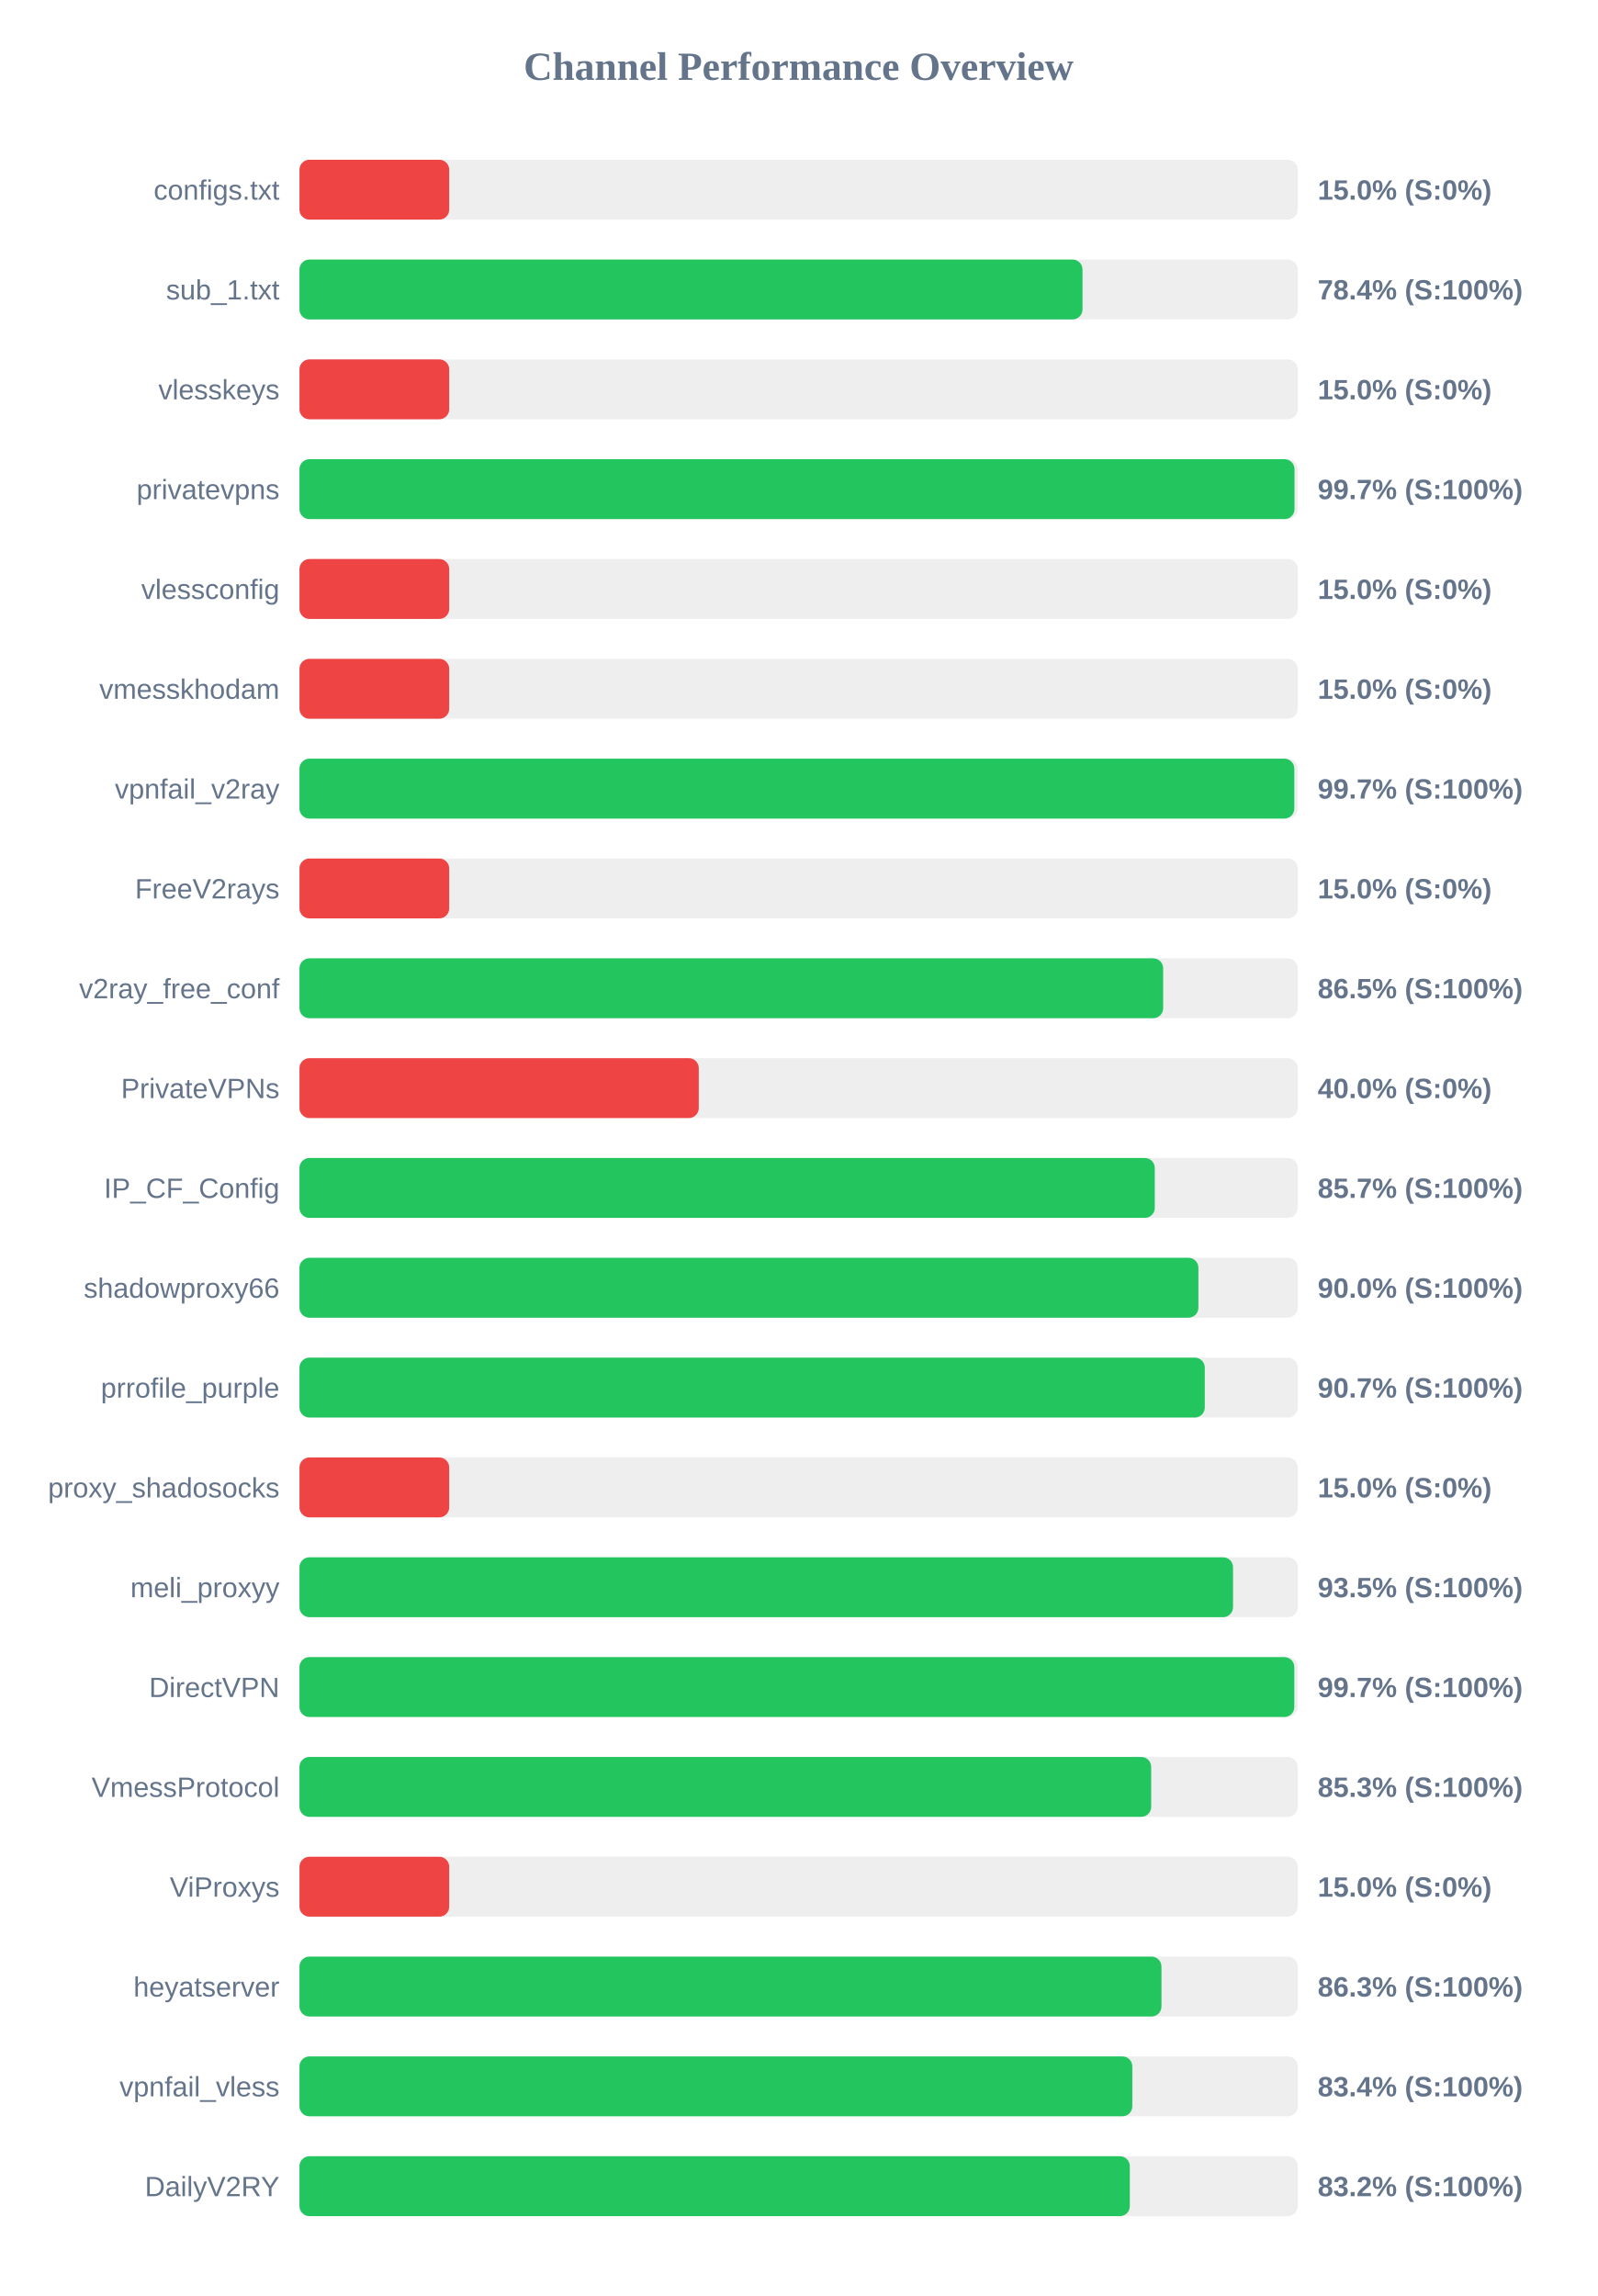
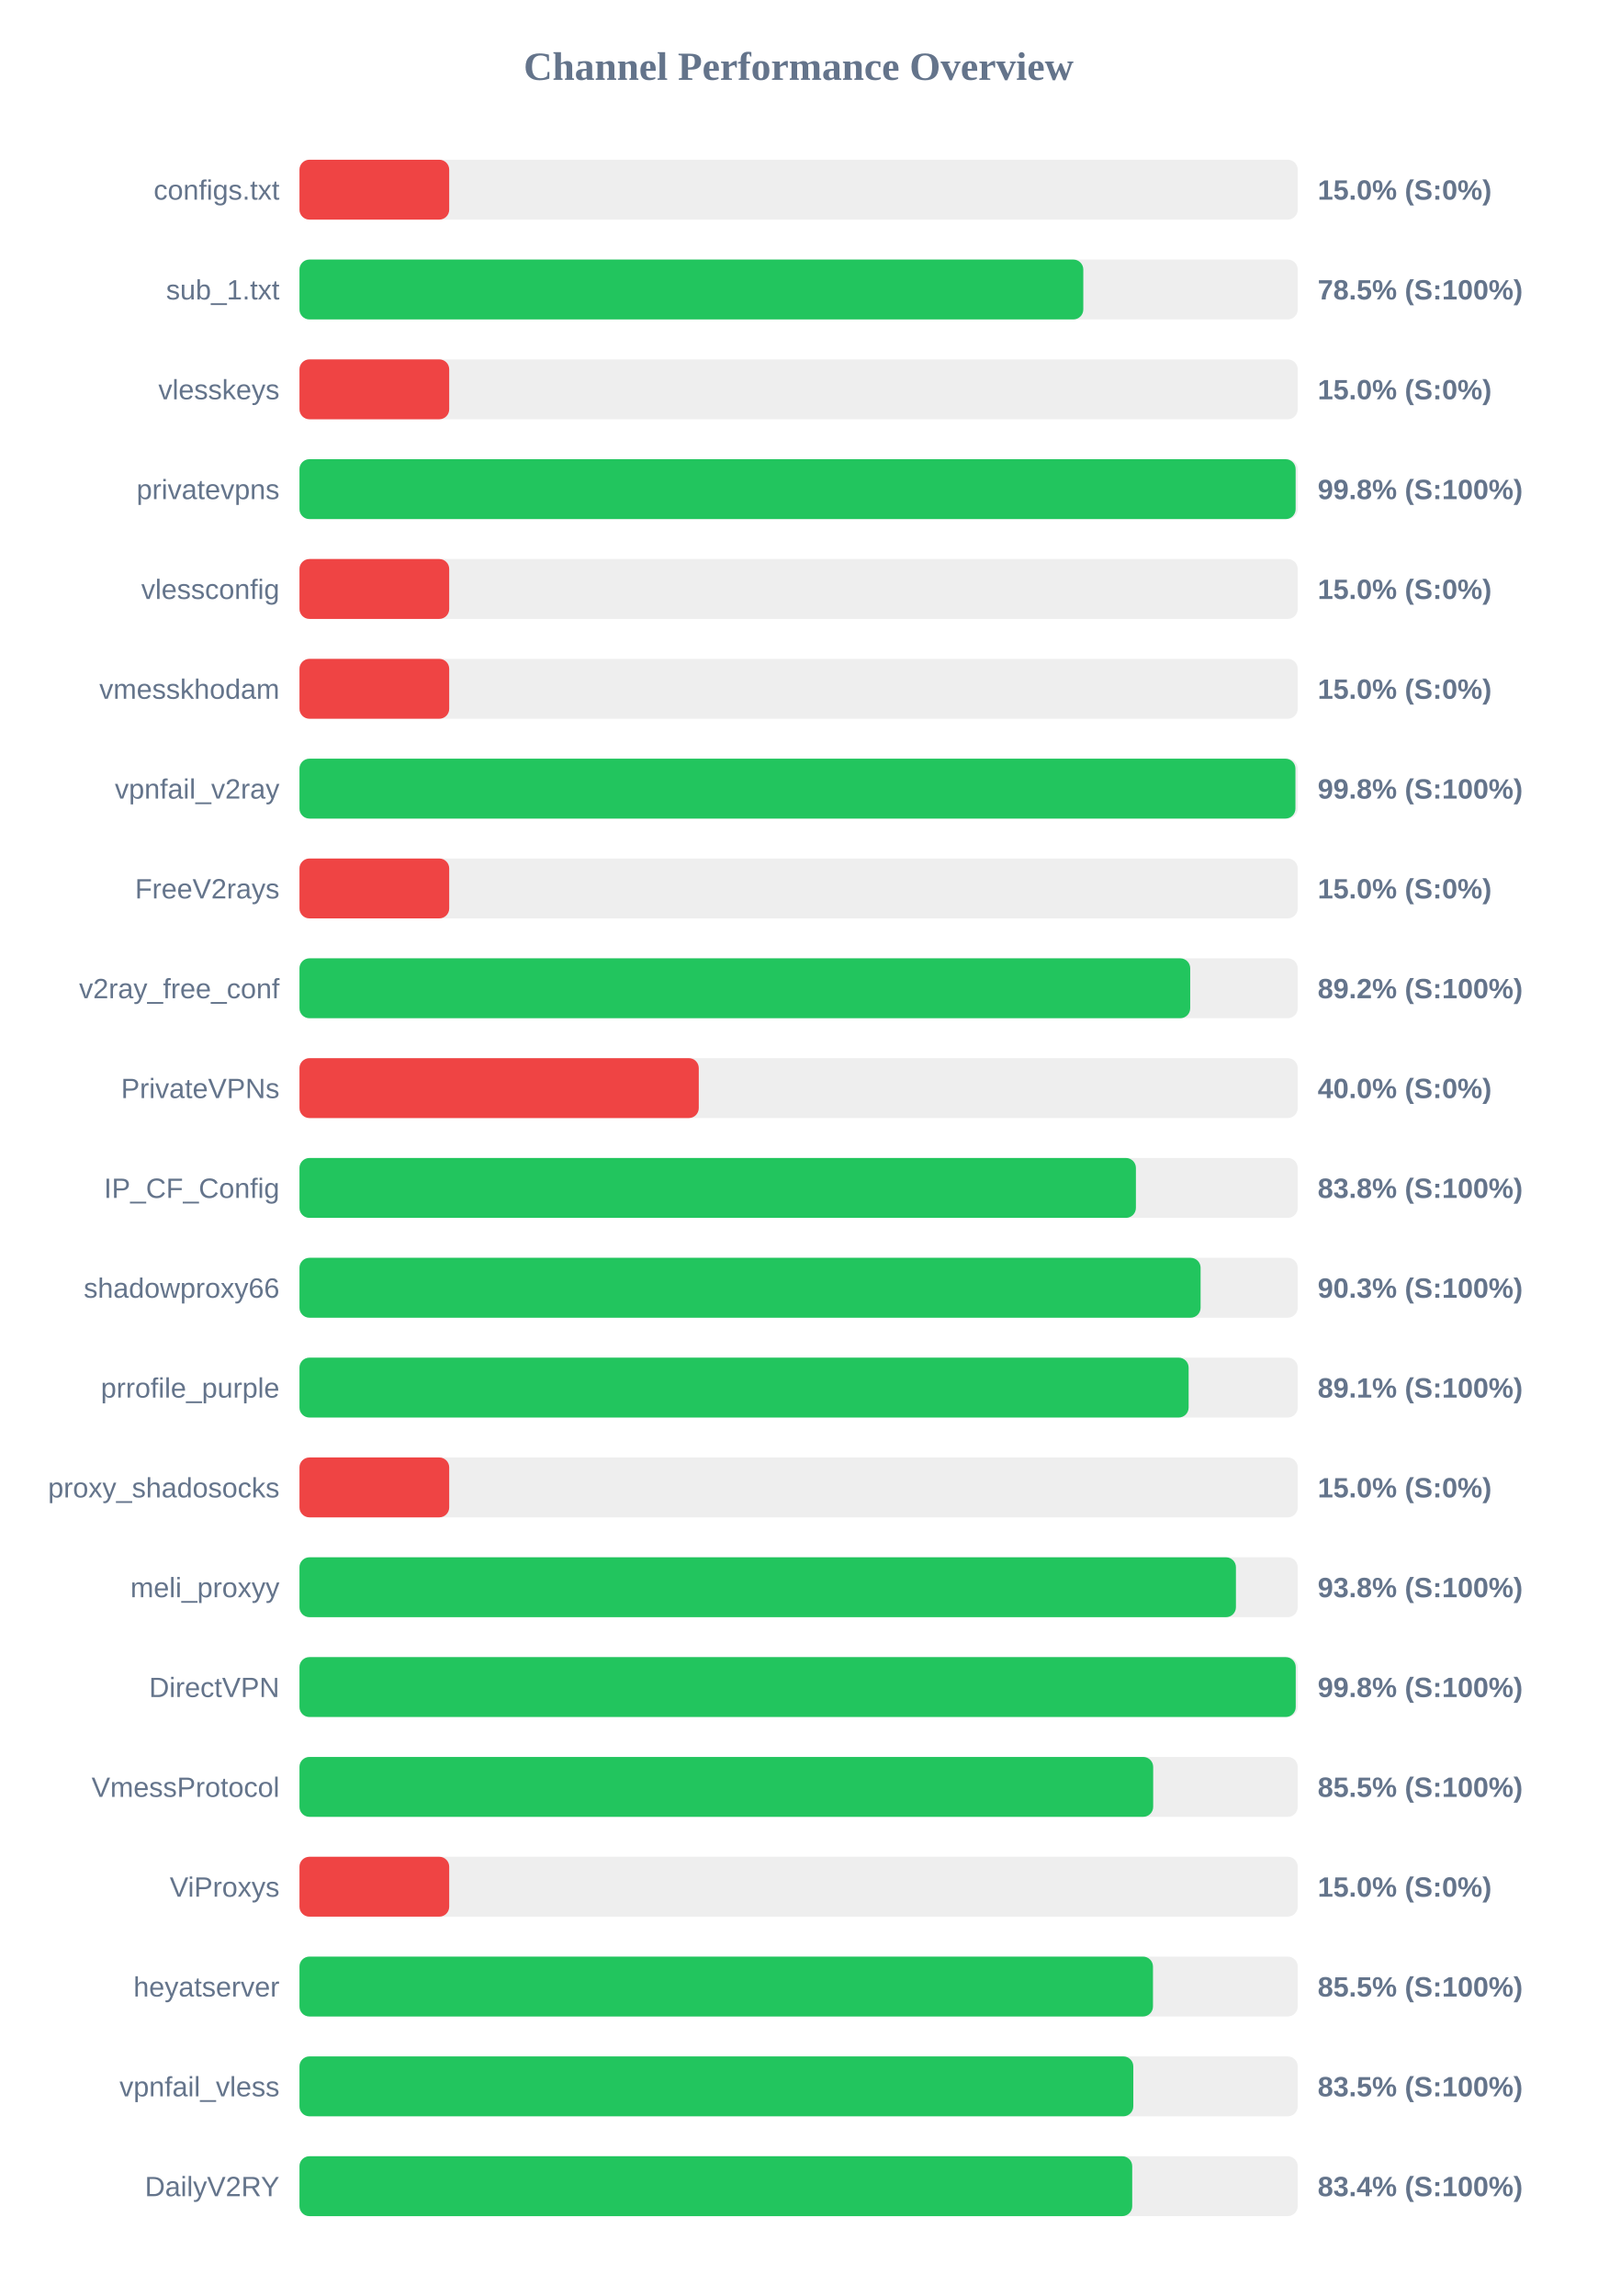
<svg xmlns="http://www.w3.org/2000/svg" width="800" height="1150" version="1.1">
  <style>
        .row { font: 14px Arial; fill: #64748b; }
        .score { font: bold 14px Arial; fill: #64748b; }
    </style>
  <text x="400" y="40" text-anchor="middle" font-size="20px" font-weight="bold" fill="#64748b">Channel Performance Overview</text>
  <rect x="150" y="80" width="500" height="30" fill="#eee" rx="5" />
  <rect x="150" y="80" width="75.0" height="30" fill="#ef4444" rx="5" />
  <text x="140" y="100" text-anchor="end" class="row">configs.txt</text>
  <text x="660" y="100" text-anchor="start" class="score">15.0% (S:0%)</text>
  <rect x="150" y="130" width="500" height="30" fill="#eee" rx="5" />
-   <rect x="150" y="130" width="392.2" height="30" fill="#22c55e" rx="5" />
+   <rect x="150" y="130" width="392.6" height="30" fill="#22c55e" rx="5" />
  <text x="140" y="150" text-anchor="end" class="row">sub_1.txt</text>
-   <text x="660" y="150" text-anchor="start" class="score">78.4% (S:100%)</text>
+   <text x="660" y="150" text-anchor="start" class="score">78.5% (S:100%)</text>
  <rect x="150" y="180" width="500" height="30" fill="#eee" rx="5" />
  <rect x="150" y="180" width="75.0" height="30" fill="#ef4444" rx="5" />
  <text x="140" y="200" text-anchor="end" class="row">vlesskeys</text>
  <text x="660" y="200" text-anchor="start" class="score">15.0% (S:0%)</text>
  <rect x="150" y="230" width="500" height="30" fill="#eee" rx="5" />
-   <rect x="150" y="230" width="498.4" height="30" fill="#22c55e" rx="5" />
+   <rect x="150" y="230" width="498.95" height="30" fill="#22c55e" rx="5" />
  <text x="140" y="250" text-anchor="end" class="row">privatevpns</text>
-   <text x="660" y="250" text-anchor="start" class="score">99.7% (S:100%)</text>
+   <text x="660" y="250" text-anchor="start" class="score">99.8% (S:100%)</text>
  <rect x="150" y="280" width="500" height="30" fill="#eee" rx="5" />
  <rect x="150" y="280" width="75.0" height="30" fill="#ef4444" rx="5" />
  <text x="140" y="300" text-anchor="end" class="row">vlessconfig</text>
  <text x="660" y="300" text-anchor="start" class="score">15.0% (S:0%)</text>
  <rect x="150" y="330" width="500" height="30" fill="#eee" rx="5" />
  <rect x="150" y="330" width="75.0" height="30" fill="#ef4444" rx="5" />
  <text x="140" y="350" text-anchor="end" class="row">vmesskhodam</text>
  <text x="660" y="350" text-anchor="start" class="score">15.0% (S:0%)</text>
  <rect x="150" y="380" width="500" height="30" fill="#eee" rx="5" />
-   <rect x="150" y="380" width="498.3" height="30" fill="#22c55e" rx="5" />
+   <rect x="150" y="380" width="498.85" height="30" fill="#22c55e" rx="5" />
  <text x="140" y="400" text-anchor="end" class="row">vpnfail_v2ray</text>
-   <text x="660" y="400" text-anchor="start" class="score">99.7% (S:100%)</text>
+   <text x="660" y="400" text-anchor="start" class="score">99.8% (S:100%)</text>
  <rect x="150" y="430" width="500" height="30" fill="#eee" rx="5" />
  <rect x="150" y="430" width="75.0" height="30" fill="#ef4444" rx="5" />
  <text x="140" y="450" text-anchor="end" class="row">FreeV2rays</text>
  <text x="660" y="450" text-anchor="start" class="score">15.0% (S:0%)</text>
  <rect x="150" y="480" width="500" height="30" fill="#eee" rx="5" />
-   <rect x="150" y="480" width="432.6" height="30" fill="#22c55e" rx="5" />
+   <rect x="150" y="480" width="446.15" height="30" fill="#22c55e" rx="5" />
  <text x="140" y="500" text-anchor="end" class="row">v2ray_free_conf</text>
-   <text x="660" y="500" text-anchor="start" class="score">86.5% (S:100%)</text>
+   <text x="660" y="500" text-anchor="start" class="score">89.2% (S:100%)</text>
  <rect x="150" y="530" width="500" height="30" fill="#eee" rx="5" />
  <rect x="150" y="530" width="200.0" height="30" fill="#ef4444" rx="5" />
  <text x="140" y="550" text-anchor="end" class="row">PrivateVPNs</text>
  <text x="660" y="550" text-anchor="start" class="score">40.0% (S:0%)</text>
  <rect x="150" y="580" width="500" height="30" fill="#eee" rx="5" />
-   <rect x="150" y="580" width="428.4" height="30" fill="#22c55e" rx="5" />
+   <rect x="150" y="580" width="418.95" height="30" fill="#22c55e" rx="5" />
  <text x="140" y="600" text-anchor="end" class="row">IP_CF_Config</text>
-   <text x="660" y="600" text-anchor="start" class="score">85.7% (S:100%)</text>
+   <text x="660" y="600" text-anchor="start" class="score">83.8% (S:100%)</text>
  <rect x="150" y="630" width="500" height="30" fill="#eee" rx="5" />
-   <rect x="150" y="630" width="450.25" height="30" fill="#22c55e" rx="5" />
+   <rect x="150" y="630" width="451.35" height="30" fill="#22c55e" rx="5" />
  <text x="140" y="650" text-anchor="end" class="row">shadowproxy66</text>
-   <text x="660" y="650" text-anchor="start" class="score">90.0% (S:100%)</text>
+   <text x="660" y="650" text-anchor="start" class="score">90.3% (S:100%)</text>
  <rect x="150" y="680" width="500" height="30" fill="#eee" rx="5" />
-   <rect x="150" y="680" width="453.45" height="30" fill="#22c55e" rx="5" />
+   <rect x="150" y="680" width="445.35" height="30" fill="#22c55e" rx="5" />
  <text x="140" y="700" text-anchor="end" class="row">prrofile_purple</text>
-   <text x="660" y="700" text-anchor="start" class="score">90.7% (S:100%)</text>
+   <text x="660" y="700" text-anchor="start" class="score">89.1% (S:100%)</text>
  <rect x="150" y="730" width="500" height="30" fill="#eee" rx="5" />
  <rect x="150" y="730" width="75.0" height="30" fill="#ef4444" rx="5" />
  <text x="140" y="750" text-anchor="end" class="row">proxy_shadosocks</text>
  <text x="660" y="750" text-anchor="start" class="score">15.0% (S:0%)</text>
  <rect x="150" y="780" width="500" height="30" fill="#eee" rx="5" />
-   <rect x="150" y="780" width="467.6" height="30" fill="#22c55e" rx="5" />
+   <rect x="150" y="780" width="469.05" height="30" fill="#22c55e" rx="5" />
  <text x="140" y="800" text-anchor="end" class="row">meli_proxyy</text>
-   <text x="660" y="800" text-anchor="start" class="score">93.5% (S:100%)</text>
+   <text x="660" y="800" text-anchor="start" class="score">93.8% (S:100%)</text>
  <rect x="150" y="830" width="500" height="30" fill="#eee" rx="5" />
-   <rect x="150" y="830" width="498.3" height="30" fill="#22c55e" rx="5" />
+   <rect x="150" y="830" width="499.0" height="30" fill="#22c55e" rx="5" />
  <text x="140" y="850" text-anchor="end" class="row">DirectVPN</text>
-   <text x="660" y="850" text-anchor="start" class="score">99.7% (S:100%)</text>
+   <text x="660" y="850" text-anchor="start" class="score">99.8% (S:100%)</text>
  <rect x="150" y="880" width="500" height="30" fill="#eee" rx="5" />
-   <rect x="150" y="880" width="426.6" height="30" fill="#22c55e" rx="5" />
+   <rect x="150" y="880" width="427.6" height="30" fill="#22c55e" rx="5" />
  <text x="140" y="900" text-anchor="end" class="row">VmessProtocol</text>
-   <text x="660" y="900" text-anchor="start" class="score">85.3% (S:100%)</text>
+   <text x="660" y="900" text-anchor="start" class="score">85.5% (S:100%)</text>
  <rect x="150" y="930" width="500" height="30" fill="#eee" rx="5" />
  <rect x="150" y="930" width="75.0" height="30" fill="#ef4444" rx="5" />
  <text x="140" y="950" text-anchor="end" class="row">ViProxys</text>
  <text x="660" y="950" text-anchor="start" class="score">15.0% (S:0%)</text>
  <rect x="150" y="980" width="500" height="30" fill="#eee" rx="5" />
-   <rect x="150" y="980" width="431.75" height="30" fill="#22c55e" rx="5" />
+   <rect x="150" y="980" width="427.5" height="30" fill="#22c55e" rx="5" />
  <text x="140" y="1000" text-anchor="end" class="row">heyatserver</text>
-   <text x="660" y="1000" text-anchor="start" class="score">86.3% (S:100%)</text>
+   <text x="660" y="1000" text-anchor="start" class="score">85.5% (S:100%)</text>
  <rect x="150" y="1030" width="500" height="30" fill="#eee" rx="5" />
-   <rect x="150" y="1030" width="417.15" height="30" fill="#22c55e" rx="5" />
+   <rect x="150" y="1030" width="417.65" height="30" fill="#22c55e" rx="5" />
  <text x="140" y="1050" text-anchor="end" class="row">vpnfail_vless</text>
-   <text x="660" y="1050" text-anchor="start" class="score">83.4% (S:100%)</text>
+   <text x="660" y="1050" text-anchor="start" class="score">83.5% (S:100%)</text>
  <rect x="150" y="1080" width="500" height="30" fill="#eee" rx="5" />
-   <rect x="150" y="1080" width="415.9" height="30" fill="#22c55e" rx="5" />
+   <rect x="150" y="1080" width="417.1" height="30" fill="#22c55e" rx="5" />
  <text x="140" y="1100" text-anchor="end" class="row">DailyV2RY</text>
-   <text x="660" y="1100" text-anchor="start" class="score">83.2% (S:100%)</text>
+   <text x="660" y="1100" text-anchor="start" class="score">83.4% (S:100%)</text>
</svg>
